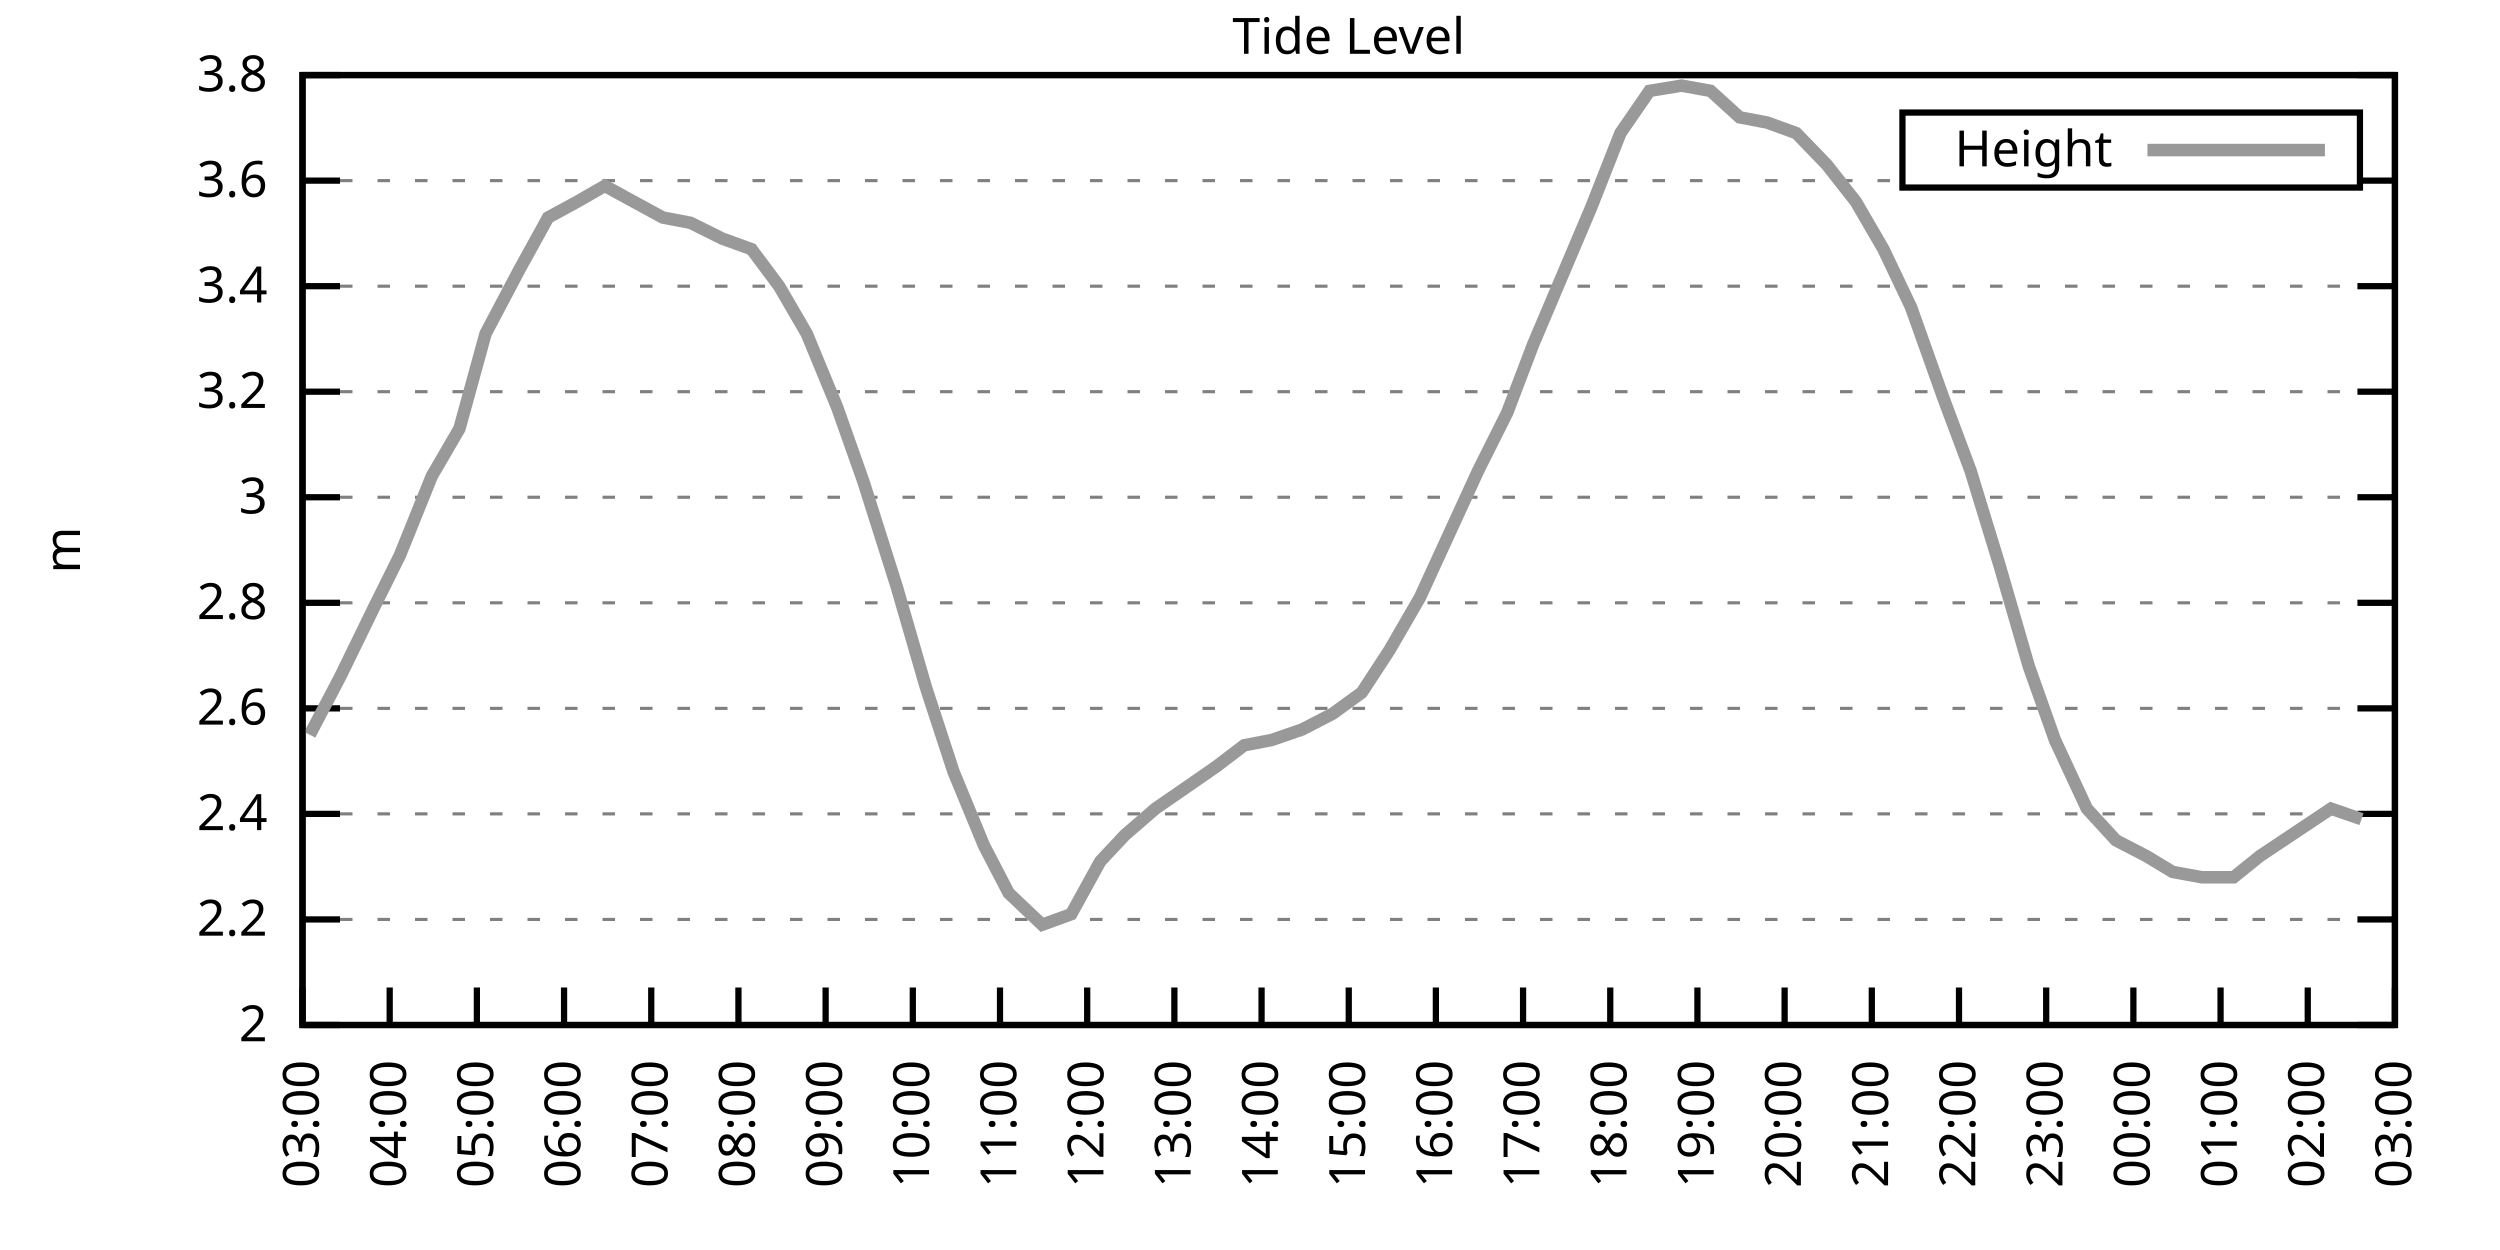
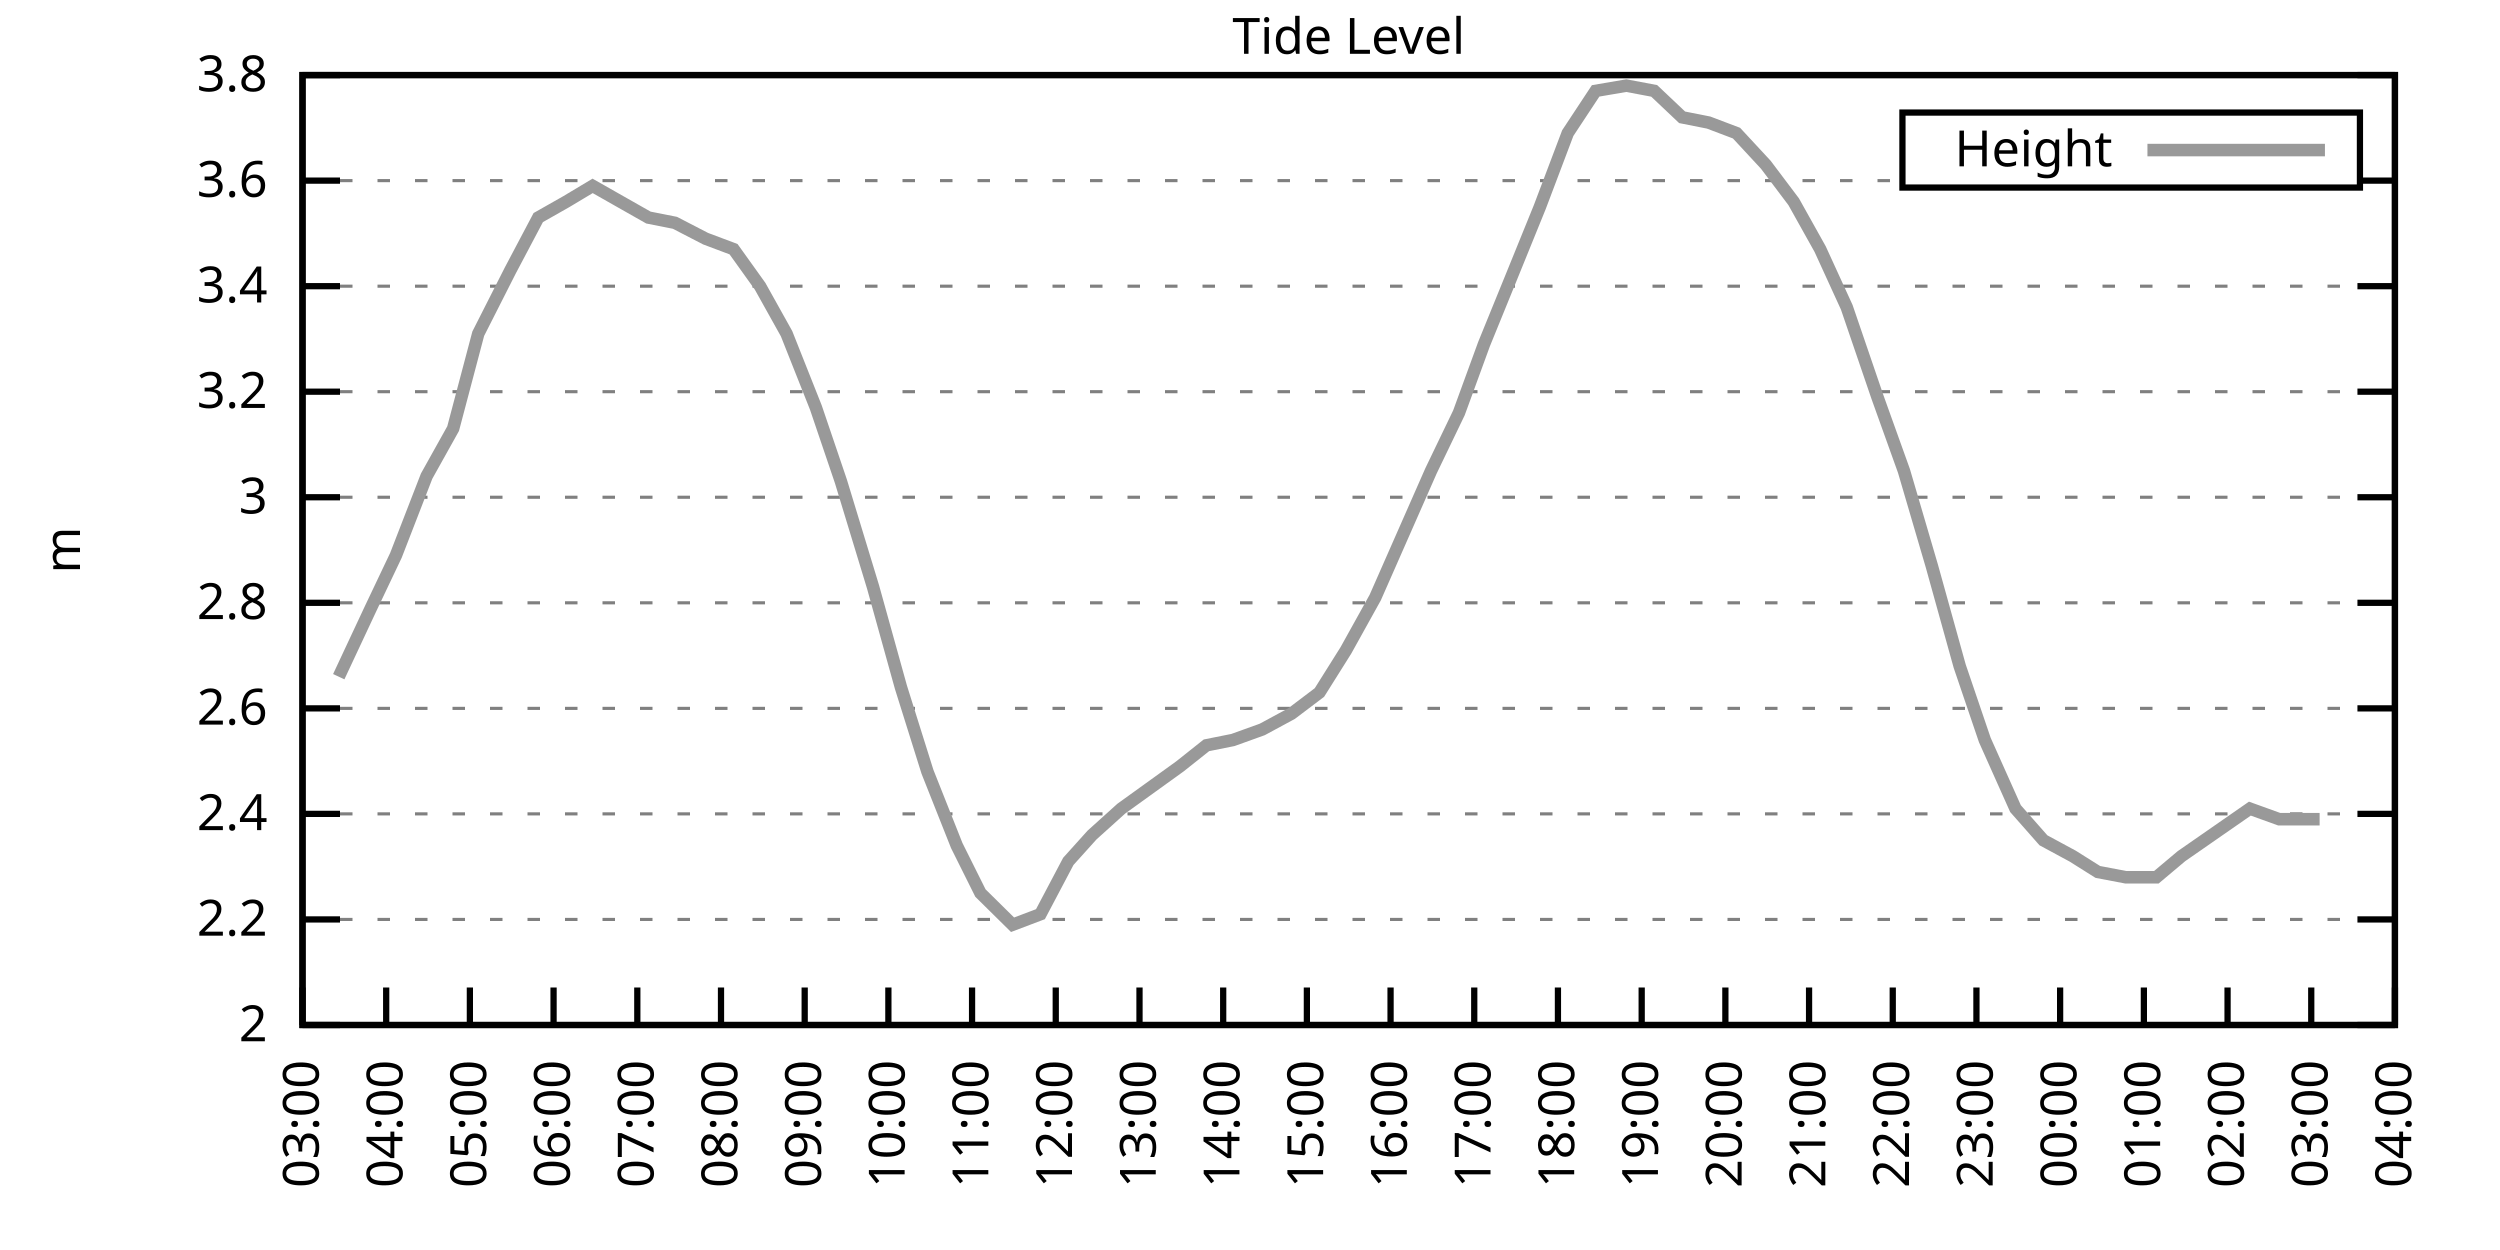
<svg xmlns="http://www.w3.org/2000/svg" xmlns:xlink="http://www.w3.org/1999/xlink" width="400" height="200" viewBox="0 0 400 200">
  <g id="gnuplot_canvas">
    <rect x="0" y="0" width="400" height="200" fill="none" />
    <defs>
      <circle id="gpDot" r="0.5" stroke-width="0.5" stroke="currentColor" />
      <path id="gpPt0" stroke-width="0.333" stroke="currentColor" d="M-1,0 h2 M0,-1 v2" />
      <path id="gpPt1" stroke-width="0.333" stroke="currentColor" d="M-1,-1 L1,1 M1,-1 L-1,1" />
      <path id="gpPt2" stroke-width="0.333" stroke="currentColor" d="M-1,0 L1,0 M0,-1 L0,1 M-1,-1 L1,1 M-1,1 L1,-1" />
      <rect id="gpPt3" stroke-width="0.333" stroke="currentColor" x="-1" y="-1" width="2" height="2" />
      <rect id="gpPt4" stroke-width="0.333" stroke="currentColor" fill="currentColor" x="-1" y="-1" width="2" height="2" />
      <circle id="gpPt5" stroke-width="0.333" stroke="currentColor" cx="0" cy="0" r="1" />
      <use xlink:href="#gpPt5" id="gpPt6" fill="currentColor" stroke="none" />
      <path id="gpPt7" stroke-width="0.333" stroke="currentColor" d="M0,-1.33 L-1.33,0.67 L1.33,0.67 z" />
      <use xlink:href="#gpPt7" id="gpPt8" fill="currentColor" stroke="none" />
      <use xlink:href="#gpPt7" id="gpPt9" stroke="currentColor" transform="rotate(180)" />
      <use xlink:href="#gpPt9" id="gpPt10" fill="currentColor" stroke="none" />
      <use xlink:href="#gpPt3" id="gpPt11" stroke="currentColor" transform="rotate(45)" />
      <use xlink:href="#gpPt11" id="gpPt12" fill="currentColor" stroke="none" />
      <path id="gpPt13" stroke-width="0.333" stroke="currentColor" d="M0,1.330 L1.265,0.411 L0.782,-1.067 L-0.782,-1.076 L-1.265,0.411 z" />
      <use xlink:href="#gpPt13" id="gpPt14" fill="currentColor" stroke="none" />
      <filter id="textbox" filterUnits="objectBoundingBox" x="0" y="0" height="1" width="1">
        <feFlood flood-color="white" flood-opacity="1" result="bgnd" />
        <feComposite in="SourceGraphic" in2="bgnd" operator="atop" />
      </filter>
      <filter id="greybox" filterUnits="objectBoundingBox" x="0" y="0" height="1" width="1">
        <feFlood flood-color="lightgrey" flood-opacity="1" result="grey" />
        <feComposite in="SourceGraphic" in2="grey" operator="atop" />
      </filter>
    </defs>
    <g fill="none" color="white" stroke="currentColor" stroke-width="1.00" stroke-linecap="butt" stroke-linejoin="miter">
</g>
    <g fill="none" color="black" stroke="currentColor" stroke-width="1.00" stroke-linecap="butt" stroke-linejoin="miter">
      <g stroke="none" shape-rendering="crispEdges">
        <polygon fill="rgb(255, 255, 255)" points="48.40,164.00 383.18,164.00 383.18,12.02 48.40,12.02 " />
      </g>
    </g>
    <g fill="none" color="black" stroke="currentColor" stroke-width="1.00" stroke-linecap="butt" stroke-linejoin="miter">
</g>
    <g fill="none" color="black" stroke="black" stroke-width="0.50" stroke-linecap="butt" stroke-linejoin="miter">
</g>
    <g fill="none" color="gray" stroke="currentColor" stroke-width="0.50" stroke-linecap="butt" stroke-linejoin="miter">
      <path stroke="gray" stroke-dasharray="2,4" class="gridline" d="M48.40,164.00 L383.19,164.00  " />
    </g>
    <g fill="none" color="gray" stroke="gray" stroke-width="1.00" stroke-linecap="butt" stroke-linejoin="miter">
</g>
    <g fill="none" color="black" stroke="currentColor" stroke-width="1.00" stroke-linecap="butt" stroke-linejoin="miter">
      <path stroke="black" d="M48.40,164.00 L54.40,164.00 M383.19,164.00 L377.19,164.00  " />
      <g transform="translate(42.80,166.60)" stroke="none" fill="black" font-family="Sans" font-size="8.00" text-anchor="end">
        <text>
          <tspan font-family="Sans"> 2</tspan>
        </text>
      </g>
    </g>
    <g fill="none" color="black" stroke="currentColor" stroke-width="1.00" stroke-linecap="butt" stroke-linejoin="miter">
</g>
    <g fill="none" color="black" stroke="black" stroke-width="0.50" stroke-linecap="butt" stroke-linejoin="miter">
</g>
    <g fill="none" color="gray" stroke="currentColor" stroke-width="0.50" stroke-linecap="butt" stroke-linejoin="miter">
      <path stroke="gray" stroke-dasharray="2,4" class="gridline" d="M48.40,147.11 L383.19,147.11  " />
    </g>
    <g fill="none" color="gray" stroke="gray" stroke-width="1.00" stroke-linecap="butt" stroke-linejoin="miter">
</g>
    <g fill="none" color="black" stroke="currentColor" stroke-width="1.00" stroke-linecap="butt" stroke-linejoin="miter">
      <path stroke="black" d="M48.40,147.11 L54.40,147.11 M383.19,147.11 L377.19,147.11  " />
      <g transform="translate(42.80,149.71)" stroke="none" fill="black" font-family="Sans" font-size="8.00" text-anchor="end">
        <text>
          <tspan font-family="Sans"> 2.2</tspan>
        </text>
      </g>
    </g>
    <g fill="none" color="black" stroke="currentColor" stroke-width="1.00" stroke-linecap="butt" stroke-linejoin="miter">
</g>
    <g fill="none" color="black" stroke="black" stroke-width="0.50" stroke-linecap="butt" stroke-linejoin="miter">
</g>
    <g fill="none" color="gray" stroke="currentColor" stroke-width="0.50" stroke-linecap="butt" stroke-linejoin="miter">
      <path stroke="gray" stroke-dasharray="2,4" class="gridline" d="M48.40,130.22 L383.19,130.22  " />
    </g>
    <g fill="none" color="gray" stroke="gray" stroke-width="1.00" stroke-linecap="butt" stroke-linejoin="miter">
</g>
    <g fill="none" color="black" stroke="currentColor" stroke-width="1.00" stroke-linecap="butt" stroke-linejoin="miter">
      <path stroke="black" d="M48.40,130.22 L54.40,130.22 M383.19,130.22 L377.19,130.22  " />
      <g transform="translate(42.80,132.82)" stroke="none" fill="black" font-family="Sans" font-size="8.00" text-anchor="end">
        <text>
          <tspan font-family="Sans"> 2.4</tspan>
        </text>
      </g>
    </g>
    <g fill="none" color="black" stroke="currentColor" stroke-width="1.00" stroke-linecap="butt" stroke-linejoin="miter">
</g>
    <g fill="none" color="black" stroke="black" stroke-width="0.50" stroke-linecap="butt" stroke-linejoin="miter">
</g>
    <g fill="none" color="gray" stroke="currentColor" stroke-width="0.50" stroke-linecap="butt" stroke-linejoin="miter">
      <path stroke="gray" stroke-dasharray="2,4" class="gridline" d="M48.40,113.34 L383.19,113.34  " />
    </g>
    <g fill="none" color="gray" stroke="gray" stroke-width="1.00" stroke-linecap="butt" stroke-linejoin="miter">
</g>
    <g fill="none" color="black" stroke="currentColor" stroke-width="1.00" stroke-linecap="butt" stroke-linejoin="miter">
      <path stroke="black" d="M48.40,113.34 L54.40,113.34 M383.19,113.34 L377.19,113.34  " />
      <g transform="translate(42.80,115.94)" stroke="none" fill="black" font-family="Sans" font-size="8.00" text-anchor="end">
        <text>
          <tspan font-family="Sans"> 2.6</tspan>
        </text>
      </g>
    </g>
    <g fill="none" color="black" stroke="currentColor" stroke-width="1.00" stroke-linecap="butt" stroke-linejoin="miter">
</g>
    <g fill="none" color="black" stroke="black" stroke-width="0.50" stroke-linecap="butt" stroke-linejoin="miter">
</g>
    <g fill="none" color="gray" stroke="currentColor" stroke-width="0.50" stroke-linecap="butt" stroke-linejoin="miter">
      <path stroke="gray" stroke-dasharray="2,4" class="gridline" d="M48.40,96.45 L383.19,96.45  " />
    </g>
    <g fill="none" color="gray" stroke="gray" stroke-width="1.00" stroke-linecap="butt" stroke-linejoin="miter">
</g>
    <g fill="none" color="black" stroke="currentColor" stroke-width="1.00" stroke-linecap="butt" stroke-linejoin="miter">
      <path stroke="black" d="M48.40,96.45 L54.40,96.45 M383.19,96.45 L377.19,96.45  " />
      <g transform="translate(42.80,99.05)" stroke="none" fill="black" font-family="Sans" font-size="8.00" text-anchor="end">
        <text>
          <tspan font-family="Sans"> 2.8</tspan>
        </text>
      </g>
    </g>
    <g fill="none" color="black" stroke="currentColor" stroke-width="1.00" stroke-linecap="butt" stroke-linejoin="miter">
</g>
    <g fill="none" color="black" stroke="black" stroke-width="0.50" stroke-linecap="butt" stroke-linejoin="miter">
</g>
    <g fill="none" color="gray" stroke="currentColor" stroke-width="0.50" stroke-linecap="butt" stroke-linejoin="miter">
      <path stroke="gray" stroke-dasharray="2,4" class="gridline" d="M48.40,79.56 L383.19,79.56  " />
    </g>
    <g fill="none" color="gray" stroke="gray" stroke-width="1.00" stroke-linecap="butt" stroke-linejoin="miter">
</g>
    <g fill="none" color="black" stroke="currentColor" stroke-width="1.00" stroke-linecap="butt" stroke-linejoin="miter">
      <path stroke="black" d="M48.40,79.56 L54.40,79.56 M383.19,79.56 L377.19,79.56  " />
      <g transform="translate(42.80,82.16)" stroke="none" fill="black" font-family="Sans" font-size="8.00" text-anchor="end">
        <text>
          <tspan font-family="Sans"> 3</tspan>
        </text>
      </g>
    </g>
    <g fill="none" color="black" stroke="currentColor" stroke-width="1.00" stroke-linecap="butt" stroke-linejoin="miter">
</g>
    <g fill="none" color="black" stroke="black" stroke-width="0.50" stroke-linecap="butt" stroke-linejoin="miter">
</g>
    <g fill="none" color="gray" stroke="currentColor" stroke-width="0.50" stroke-linecap="butt" stroke-linejoin="miter">
      <path stroke="gray" stroke-dasharray="2,4" class="gridline" d="M48.40,62.67 L383.19,62.67  " />
    </g>
    <g fill="none" color="gray" stroke="gray" stroke-width="1.00" stroke-linecap="butt" stroke-linejoin="miter">
</g>
    <g fill="none" color="black" stroke="currentColor" stroke-width="1.00" stroke-linecap="butt" stroke-linejoin="miter">
      <path stroke="black" d="M48.40,62.67 L54.40,62.67 M383.19,62.67 L377.19,62.67  " />
      <g transform="translate(42.80,65.27)" stroke="none" fill="black" font-family="Sans" font-size="8.00" text-anchor="end">
        <text>
          <tspan font-family="Sans"> 3.2</tspan>
        </text>
      </g>
    </g>
    <g fill="none" color="black" stroke="currentColor" stroke-width="1.00" stroke-linecap="butt" stroke-linejoin="miter">
</g>
    <g fill="none" color="black" stroke="black" stroke-width="0.50" stroke-linecap="butt" stroke-linejoin="miter">
</g>
    <g fill="none" color="gray" stroke="currentColor" stroke-width="0.50" stroke-linecap="butt" stroke-linejoin="miter">
      <path stroke="gray" stroke-dasharray="2,4" class="gridline" d="M48.40,45.79 L383.19,45.79  " />
    </g>
    <g fill="none" color="gray" stroke="gray" stroke-width="1.00" stroke-linecap="butt" stroke-linejoin="miter">
</g>
    <g fill="none" color="black" stroke="currentColor" stroke-width="1.00" stroke-linecap="butt" stroke-linejoin="miter">
      <path stroke="black" d="M48.40,45.79 L54.40,45.79 M383.19,45.79 L377.19,45.79  " />
      <g transform="translate(42.80,48.39)" stroke="none" fill="black" font-family="Sans" font-size="8.00" text-anchor="end">
        <text>
          <tspan font-family="Sans"> 3.4</tspan>
        </text>
      </g>
    </g>
    <g fill="none" color="black" stroke="currentColor" stroke-width="1.00" stroke-linecap="butt" stroke-linejoin="miter">
</g>
    <g fill="none" color="black" stroke="black" stroke-width="0.50" stroke-linecap="butt" stroke-linejoin="miter">
</g>
    <g fill="none" color="gray" stroke="currentColor" stroke-width="0.50" stroke-linecap="butt" stroke-linejoin="miter">
      <path stroke="gray" stroke-dasharray="2,4" class="gridline" d="M48.40,28.90 L304.39,28.90 M377.59,28.90 L383.19,28.90  " />
    </g>
    <g fill="none" color="gray" stroke="gray" stroke-width="1.00" stroke-linecap="butt" stroke-linejoin="miter">
</g>
    <g fill="none" color="black" stroke="currentColor" stroke-width="1.00" stroke-linecap="butt" stroke-linejoin="miter">
      <path stroke="black" d="M48.40,28.90 L54.40,28.90 M383.19,28.90 L377.19,28.90  " />
      <g transform="translate(42.80,31.50)" stroke="none" fill="black" font-family="Sans" font-size="8.00" text-anchor="end">
        <text>
          <tspan font-family="Sans"> 3.6</tspan>
        </text>
      </g>
    </g>
    <g fill="none" color="black" stroke="currentColor" stroke-width="1.00" stroke-linecap="butt" stroke-linejoin="miter">
</g>
    <g fill="none" color="black" stroke="black" stroke-width="0.50" stroke-linecap="butt" stroke-linejoin="miter">
</g>
    <g fill="none" color="gray" stroke="currentColor" stroke-width="0.50" stroke-linecap="butt" stroke-linejoin="miter">
      <path stroke="gray" stroke-dasharray="2,4" class="gridline" d="M48.40,12.01 L383.19,12.01  " />
    </g>
    <g fill="none" color="gray" stroke="gray" stroke-width="1.00" stroke-linecap="butt" stroke-linejoin="miter">
</g>
    <g fill="none" color="black" stroke="currentColor" stroke-width="1.00" stroke-linecap="butt" stroke-linejoin="miter">
      <path stroke="black" d="M48.40,12.01 L54.40,12.01 M383.19,12.01 L377.19,12.01  " />
      <g transform="translate(42.80,14.61)" stroke="none" fill="black" font-family="Sans" font-size="8.00" text-anchor="end">
        <text>
          <tspan font-family="Sans"> 3.8</tspan>
        </text>
      </g>
    </g>
    <g fill="none" color="black" stroke="currentColor" stroke-width="1.00" stroke-linecap="butt" stroke-linejoin="miter">
      <path stroke="black" d="M48.40,164.00 L48.40,158.00  " />
      <g transform="translate(51.00,169.60) rotate(270.00)" stroke="none" fill="black" font-family="Sans" font-size="8.00" text-anchor="end">
        <text>
          <tspan font-family="Sans">03:00</tspan>
        </text>
      </g>
    </g>
    <g fill="none" color="black" stroke="currentColor" stroke-width="1.00" stroke-linecap="butt" stroke-linejoin="miter">
-       <path stroke="black" d="M62.35,164.00 L62.35,158.00  " />
-       <g transform="translate(64.95,169.60) rotate(270.00)" stroke="none" fill="black" font-family="Sans" font-size="8.00" text-anchor="end">
+       <path stroke="black" d="M61.79,164.00 L61.79,158.00  " />
+       <g transform="translate(64.39,169.60) rotate(270.00)" stroke="none" fill="black" font-family="Sans" font-size="8.00" text-anchor="end">
        <text>
          <tspan font-family="Sans">04:00</tspan>
        </text>
      </g>
    </g>
    <g fill="none" color="black" stroke="currentColor" stroke-width="1.00" stroke-linecap="butt" stroke-linejoin="miter">
-       <path stroke="black" d="M76.30,164.00 L76.30,158.00  " />
-       <g transform="translate(78.90,169.60) rotate(270.00)" stroke="none" fill="black" font-family="Sans" font-size="8.00" text-anchor="end">
+       <path stroke="black" d="M75.18,164.00 L75.18,158.00  " />
+       <g transform="translate(77.78,169.60) rotate(270.00)" stroke="none" fill="black" font-family="Sans" font-size="8.00" text-anchor="end">
        <text>
          <tspan font-family="Sans">05:00</tspan>
        </text>
      </g>
    </g>
    <g fill="none" color="black" stroke="currentColor" stroke-width="1.00" stroke-linecap="butt" stroke-linejoin="miter">
-       <path stroke="black" d="M90.25,164.00 L90.25,158.00  " />
-       <g transform="translate(92.85,169.60) rotate(270.00)" stroke="none" fill="black" font-family="Sans" font-size="8.00" text-anchor="end">
+       <path stroke="black" d="M88.57,164.00 L88.57,158.00  " />
+       <g transform="translate(91.17,169.60) rotate(270.00)" stroke="none" fill="black" font-family="Sans" font-size="8.00" text-anchor="end">
        <text>
          <tspan font-family="Sans">06:00</tspan>
        </text>
      </g>
    </g>
    <g fill="none" color="black" stroke="currentColor" stroke-width="1.00" stroke-linecap="butt" stroke-linejoin="miter">
-       <path stroke="black" d="M104.20,164.00 L104.20,158.00  " />
-       <g transform="translate(106.80,169.60) rotate(270.00)" stroke="none" fill="black" font-family="Sans" font-size="8.00" text-anchor="end">
+       <path stroke="black" d="M101.97,164.00 L101.97,158.00  " />
+       <g transform="translate(104.57,169.60) rotate(270.00)" stroke="none" fill="black" font-family="Sans" font-size="8.00" text-anchor="end">
        <text>
          <tspan font-family="Sans">07:00</tspan>
        </text>
      </g>
    </g>
    <g fill="none" color="black" stroke="currentColor" stroke-width="1.00" stroke-linecap="butt" stroke-linejoin="miter">
-       <path stroke="black" d="M118.15,164.00 L118.15,158.00  " />
-       <g transform="translate(120.75,169.60) rotate(270.00)" stroke="none" fill="black" font-family="Sans" font-size="8.00" text-anchor="end">
+       <path stroke="black" d="M115.36,164.00 L115.36,158.00  " />
+       <g transform="translate(117.96,169.60) rotate(270.00)" stroke="none" fill="black" font-family="Sans" font-size="8.00" text-anchor="end">
        <text>
          <tspan font-family="Sans">08:00</tspan>
        </text>
      </g>
    </g>
    <g fill="none" color="black" stroke="currentColor" stroke-width="1.00" stroke-linecap="butt" stroke-linejoin="miter">
-       <path stroke="black" d="M132.10,164.00 L132.10,158.00  " />
-       <g transform="translate(134.70,169.60) rotate(270.00)" stroke="none" fill="black" font-family="Sans" font-size="8.00" text-anchor="end">
+       <path stroke="black" d="M128.75,164.00 L128.75,158.00  " />
+       <g transform="translate(131.35,169.60) rotate(270.00)" stroke="none" fill="black" font-family="Sans" font-size="8.00" text-anchor="end">
        <text>
          <tspan font-family="Sans">09:00</tspan>
        </text>
      </g>
    </g>
    <g fill="none" color="black" stroke="currentColor" stroke-width="1.00" stroke-linecap="butt" stroke-linejoin="miter">
-       <path stroke="black" d="M146.05,164.00 L146.05,158.00  " />
-       <g transform="translate(148.65,169.60) rotate(270.00)" stroke="none" fill="black" font-family="Sans" font-size="8.00" text-anchor="end">
+       <path stroke="black" d="M142.14,164.00 L142.14,158.00  " />
+       <g transform="translate(144.74,169.60) rotate(270.00)" stroke="none" fill="black" font-family="Sans" font-size="8.00" text-anchor="end">
        <text>
          <tspan font-family="Sans">10:00</tspan>
        </text>
      </g>
    </g>
    <g fill="none" color="black" stroke="currentColor" stroke-width="1.00" stroke-linecap="butt" stroke-linejoin="miter">
-       <path stroke="black" d="M160.00,164.00 L160.00,158.00  " />
-       <g transform="translate(162.60,169.60) rotate(270.00)" stroke="none" fill="black" font-family="Sans" font-size="8.00" text-anchor="end">
+       <path stroke="black" d="M155.53,164.00 L155.53,158.00  " />
+       <g transform="translate(158.13,169.60) rotate(270.00)" stroke="none" fill="black" font-family="Sans" font-size="8.00" text-anchor="end">
        <text>
          <tspan font-family="Sans">11:00</tspan>
        </text>
      </g>
    </g>
    <g fill="none" color="black" stroke="currentColor" stroke-width="1.00" stroke-linecap="butt" stroke-linejoin="miter">
-       <path stroke="black" d="M173.95,164.00 L173.95,158.00  " />
-       <g transform="translate(176.55,169.60) rotate(270.00)" stroke="none" fill="black" font-family="Sans" font-size="8.00" text-anchor="end">
+       <path stroke="black" d="M168.92,164.00 L168.92,158.00  " />
+       <g transform="translate(171.52,169.60) rotate(270.00)" stroke="none" fill="black" font-family="Sans" font-size="8.00" text-anchor="end">
        <text>
          <tspan font-family="Sans">12:00</tspan>
        </text>
      </g>
    </g>
    <g fill="none" color="black" stroke="currentColor" stroke-width="1.00" stroke-linecap="butt" stroke-linejoin="miter">
-       <path stroke="black" d="M187.90,164.00 L187.90,158.00  " />
-       <g transform="translate(190.50,169.60) rotate(270.00)" stroke="none" fill="black" font-family="Sans" font-size="8.00" text-anchor="end">
+       <path stroke="black" d="M182.32,164.00 L182.32,158.00  " />
+       <g transform="translate(184.92,169.60) rotate(270.00)" stroke="none" fill="black" font-family="Sans" font-size="8.00" text-anchor="end">
        <text>
          <tspan font-family="Sans">13:00</tspan>
        </text>
      </g>
    </g>
    <g fill="none" color="black" stroke="currentColor" stroke-width="1.00" stroke-linecap="butt" stroke-linejoin="miter">
-       <path stroke="black" d="M201.85,164.00 L201.85,158.00  " />
-       <g transform="translate(204.45,169.60) rotate(270.00)" stroke="none" fill="black" font-family="Sans" font-size="8.00" text-anchor="end">
+       <path stroke="black" d="M195.71,164.00 L195.71,158.00  " />
+       <g transform="translate(198.31,169.60) rotate(270.00)" stroke="none" fill="black" font-family="Sans" font-size="8.00" text-anchor="end">
        <text>
          <tspan font-family="Sans">14:00</tspan>
        </text>
      </g>
    </g>
    <g fill="none" color="black" stroke="currentColor" stroke-width="1.00" stroke-linecap="butt" stroke-linejoin="miter">
-       <path stroke="black" d="M215.80,164.00 L215.80,158.00  " />
-       <g transform="translate(218.40,169.60) rotate(270.00)" stroke="none" fill="black" font-family="Sans" font-size="8.00" text-anchor="end">
+       <path stroke="black" d="M209.10,164.00 L209.10,158.00  " />
+       <g transform="translate(211.70,169.60) rotate(270.00)" stroke="none" fill="black" font-family="Sans" font-size="8.00" text-anchor="end">
        <text>
          <tspan font-family="Sans">15:00</tspan>
        </text>
      </g>
    </g>
    <g fill="none" color="black" stroke="currentColor" stroke-width="1.00" stroke-linecap="butt" stroke-linejoin="miter">
-       <path stroke="black" d="M229.74,164.00 L229.74,158.00  " />
-       <g transform="translate(232.34,169.60) rotate(270.00)" stroke="none" fill="black" font-family="Sans" font-size="8.00" text-anchor="end">
+       <path stroke="black" d="M222.49,164.00 L222.49,158.00  " />
+       <g transform="translate(225.09,169.60) rotate(270.00)" stroke="none" fill="black" font-family="Sans" font-size="8.00" text-anchor="end">
        <text>
          <tspan font-family="Sans">16:00</tspan>
        </text>
      </g>
    </g>
    <g fill="none" color="black" stroke="currentColor" stroke-width="1.00" stroke-linecap="butt" stroke-linejoin="miter">
-       <path stroke="black" d="M243.69,164.00 L243.69,158.00  " />
-       <g transform="translate(246.29,169.60) rotate(270.00)" stroke="none" fill="black" font-family="Sans" font-size="8.00" text-anchor="end">
+       <path stroke="black" d="M235.88,164.00 L235.88,158.00  " />
+       <g transform="translate(238.48,169.60) rotate(270.00)" stroke="none" fill="black" font-family="Sans" font-size="8.00" text-anchor="end">
        <text>
          <tspan font-family="Sans">17:00</tspan>
        </text>
      </g>
    </g>
    <g fill="none" color="black" stroke="currentColor" stroke-width="1.00" stroke-linecap="butt" stroke-linejoin="miter">
-       <path stroke="black" d="M257.64,164.00 L257.64,158.00  " />
-       <g transform="translate(260.24,169.60) rotate(270.00)" stroke="none" fill="black" font-family="Sans" font-size="8.00" text-anchor="end">
+       <path stroke="black" d="M249.27,164.00 L249.27,158.00  " />
+       <g transform="translate(251.87,169.60) rotate(270.00)" stroke="none" fill="black" font-family="Sans" font-size="8.00" text-anchor="end">
        <text>
          <tspan font-family="Sans">18:00</tspan>
        </text>
      </g>
    </g>
    <g fill="none" color="black" stroke="currentColor" stroke-width="1.00" stroke-linecap="butt" stroke-linejoin="miter">
-       <path stroke="black" d="M271.59,164.00 L271.59,158.00  " />
-       <g transform="translate(274.19,169.60) rotate(270.00)" stroke="none" fill="black" font-family="Sans" font-size="8.00" text-anchor="end">
+       <path stroke="black" d="M262.67,164.00 L262.67,158.00  " />
+       <g transform="translate(265.27,169.60) rotate(270.00)" stroke="none" fill="black" font-family="Sans" font-size="8.00" text-anchor="end">
        <text>
          <tspan font-family="Sans">19:00</tspan>
        </text>
      </g>
    </g>
    <g fill="none" color="black" stroke="currentColor" stroke-width="1.00" stroke-linecap="butt" stroke-linejoin="miter">
-       <path stroke="black" d="M285.54,164.00 L285.54,158.00  " />
-       <g transform="translate(288.14,169.60) rotate(270.00)" stroke="none" fill="black" font-family="Sans" font-size="8.00" text-anchor="end">
+       <path stroke="black" d="M276.06,164.00 L276.06,158.00  " />
+       <g transform="translate(278.66,169.60) rotate(270.00)" stroke="none" fill="black" font-family="Sans" font-size="8.00" text-anchor="end">
        <text>
          <tspan font-family="Sans">20:00</tspan>
        </text>
      </g>
    </g>
    <g fill="none" color="black" stroke="currentColor" stroke-width="1.00" stroke-linecap="butt" stroke-linejoin="miter">
-       <path stroke="black" d="M299.49,164.00 L299.49,158.00  " />
-       <g transform="translate(302.09,169.60) rotate(270.00)" stroke="none" fill="black" font-family="Sans" font-size="8.00" text-anchor="end">
+       <path stroke="black" d="M289.45,164.00 L289.45,158.00  " />
+       <g transform="translate(292.05,169.60) rotate(270.00)" stroke="none" fill="black" font-family="Sans" font-size="8.00" text-anchor="end">
        <text>
          <tspan font-family="Sans">21:00</tspan>
        </text>
      </g>
    </g>
    <g fill="none" color="black" stroke="currentColor" stroke-width="1.00" stroke-linecap="butt" stroke-linejoin="miter">
-       <path stroke="black" d="M313.44,164.00 L313.44,158.00  " />
-       <g transform="translate(316.04,169.60) rotate(270.00)" stroke="none" fill="black" font-family="Sans" font-size="8.00" text-anchor="end">
+       <path stroke="black" d="M302.84,164.00 L302.84,158.00  " />
+       <g transform="translate(305.44,169.60) rotate(270.00)" stroke="none" fill="black" font-family="Sans" font-size="8.00" text-anchor="end">
        <text>
          <tspan font-family="Sans">22:00</tspan>
        </text>
      </g>
    </g>
    <g fill="none" color="black" stroke="currentColor" stroke-width="1.00" stroke-linecap="butt" stroke-linejoin="miter">
-       <path stroke="black" d="M327.39,164.00 L327.39,158.00  " />
-       <g transform="translate(329.99,169.60) rotate(270.00)" stroke="none" fill="black" font-family="Sans" font-size="8.00" text-anchor="end">
+       <path stroke="black" d="M316.23,164.00 L316.23,158.00  " />
+       <g transform="translate(318.83,169.60) rotate(270.00)" stroke="none" fill="black" font-family="Sans" font-size="8.00" text-anchor="end">
        <text>
          <tspan font-family="Sans">23:00</tspan>
        </text>
      </g>
    </g>
    <g fill="none" color="black" stroke="currentColor" stroke-width="1.00" stroke-linecap="butt" stroke-linejoin="miter">
-       <path stroke="black" d="M341.34,164.00 L341.34,158.00  " />
-       <g transform="translate(343.94,169.60) rotate(270.00)" stroke="none" fill="black" font-family="Sans" font-size="8.00" text-anchor="end">
+       <path stroke="black" d="M329.62,164.00 L329.62,158.00  " />
+       <g transform="translate(332.22,169.60) rotate(270.00)" stroke="none" fill="black" font-family="Sans" font-size="8.00" text-anchor="end">
        <text>
          <tspan font-family="Sans">00:00</tspan>
        </text>
      </g>
    </g>
    <g fill="none" color="black" stroke="currentColor" stroke-width="1.00" stroke-linecap="butt" stroke-linejoin="miter">
-       <path stroke="black" d="M355.29,164.00 L355.29,158.00  " />
-       <g transform="translate(357.89,169.60) rotate(270.00)" stroke="none" fill="black" font-family="Sans" font-size="8.00" text-anchor="end">
+       <path stroke="black" d="M343.02,164.00 L343.02,158.00  " />
+       <g transform="translate(345.62,169.60) rotate(270.00)" stroke="none" fill="black" font-family="Sans" font-size="8.00" text-anchor="end">
        <text>
          <tspan font-family="Sans">01:00</tspan>
        </text>
      </g>
    </g>
    <g fill="none" color="black" stroke="currentColor" stroke-width="1.00" stroke-linecap="butt" stroke-linejoin="miter">
-       <path stroke="black" d="M369.24,164.00 L369.24,158.00  " />
-       <g transform="translate(371.84,169.60) rotate(270.00)" stroke="none" fill="black" font-family="Sans" font-size="8.00" text-anchor="end">
+       <path stroke="black" d="M356.41,164.00 L356.41,158.00  " />
+       <g transform="translate(359.01,169.60) rotate(270.00)" stroke="none" fill="black" font-family="Sans" font-size="8.00" text-anchor="end">
        <text>
          <tspan font-family="Sans">02:00</tspan>
+         </text>
+       </g>
+     </g>
+     <g fill="none" color="black" stroke="currentColor" stroke-width="1.00" stroke-linecap="butt" stroke-linejoin="miter">
+       <path stroke="black" d="M369.80,164.00 L369.80,158.00  " />
+       <g transform="translate(372.40,169.60) rotate(270.00)" stroke="none" fill="black" font-family="Sans" font-size="8.00" text-anchor="end">
+         <text>
+           <tspan font-family="Sans">03:00</tspan>
        </text>
      </g>
    </g>
    <g fill="none" color="black" stroke="currentColor" stroke-width="1.00" stroke-linecap="butt" stroke-linejoin="miter">
      <path stroke="black" d="M383.19,164.00 L383.19,158.00  " />
      <g transform="translate(385.79,169.60) rotate(270.00)" stroke="none" fill="black" font-family="Sans" font-size="8.00" text-anchor="end">
        <text>
-           <tspan font-family="Sans">03:00</tspan>
+           <tspan font-family="Sans">04:00</tspan>
        </text>
      </g>
    </g>
    <g fill="none" color="black" stroke="currentColor" stroke-width="1.00" stroke-linecap="butt" stroke-linejoin="miter">
</g>
    <g fill="none" color="black" stroke="currentColor" stroke-width="1.00" stroke-linecap="butt" stroke-linejoin="miter">
      <path stroke="black" d="M48.40,12.01 L48.40,164.00 L383.19,164.00 L383.19,12.01 L48.40,12.01 Z  " />
    </g>
    <g fill="none" color="black" stroke="currentColor" stroke-width="1.00" stroke-linecap="butt" stroke-linejoin="miter">
</g>
    <g fill="none" color="black" stroke="currentColor" stroke-width="1.00" stroke-linecap="butt" stroke-linejoin="miter">
      <path stroke="black" d="M304.39,30.01 L304.39,18.01 L377.59,18.01 L377.59,30.01 L304.39,30.01 Z  " />
    </g>
    <g id="Tide_level_plot_1">
      <g fill="none" color="white" stroke="black" stroke-width="2.00" stroke-linecap="butt" stroke-linejoin="miter">
</g>
      <g fill="none" color="black" stroke="currentColor" stroke-width="2.00" stroke-linecap="butt" stroke-linejoin="miter">
        <g transform="translate(337.99,26.61)" stroke="none" fill="black" font-family="Sans" font-size="8.00" text-anchor="end">
          <text>
            <tspan font-family="Sans">Height</tspan>
          </text>
        </g>
      </g>
      <g fill="none" color="black" stroke="currentColor" stroke-width="2.00" stroke-linecap="butt" stroke-linejoin="miter">
-         <path stroke="rgb(153, 153, 153)" d="M343.59,24.01 L371.99,24.01 M49.56,117.56 L54.44,108.27 L59.79,97.29 L63.98,88.85 L69.09,76.18 L73.51,68.58   L77.69,53.39 L83.04,43.25 L87.69,34.81 L92.34,32.28 L96.76,29.74 L101.41,32.28 L106.06,34.81 L110.48,35.65   L115.59,38.19 L120.24,39.87 L124.66,45.79 L129.08,53.39 L133.96,65.21 L138.14,77.03 L143.49,93.92 L148.14,109.96   L152.56,123.47 L157.44,135.29 L161.39,142.89 L166.74,147.96 L171.39,146.27 L176.04,137.82 L179.99,133.60 L184.87,129.38   L189.76,126.00 L194.64,122.62 L199.06,119.25 L203.47,118.40 L208.36,116.71 L213.24,114.18 L217.89,110.80 L222.30,104.05   L227.19,95.60 L231.84,85.47 L236.49,75.34 L241.14,66.05 L245.32,55.07 L249.97,44.10 L254.62,33.12 L259.27,21.30   L263.92,14.54 L269.04,13.70 L273.69,14.54 L278.34,18.77 L282.75,19.61 L287.40,21.30 L292.29,26.36 L296.94,32.28   L301.35,39.87 L305.77,49.16 L310.88,63.52 L315.30,75.34 L319.95,90.54 L324.60,106.58 L328.79,118.40 L333.90,129.38   L338.55,134.45 L343.43,136.98 L347.62,139.51 L352.27,140.36 L357.38,140.36 L361.57,136.98 L372.96,129.38 L377.84,131.07    " />
+         <path stroke="rgb(153, 153, 153)" d="M343.59,24.01 L371.99,24.01 M54.20,108.27 L59.34,97.29 L63.35,88.85 L68.26,76.18 L72.50,68.58 L76.52,53.39   L81.66,43.25 L86.12,34.81 L90.58,32.28 L94.82,29.74 L99.29,32.28 L103.75,34.81 L107.99,35.65 L112.90,38.19   L117.37,39.87 L121.61,45.79 L125.85,53.39 L130.54,65.21 L134.55,77.03 L139.69,93.92 L144.15,109.96 L148.39,123.47   L153.08,135.29 L156.87,142.89 L162.01,147.96 L166.47,146.27 L170.93,137.82 L174.73,133.60 L179.41,129.38 L184.10,126.00   L188.79,122.62 L193.03,119.25 L197.27,118.40 L201.96,116.71 L206.64,114.18 L211.11,110.80 L215.35,104.05 L220.04,95.60   L224.50,85.47 L228.96,75.34 L233.43,66.05 L237.44,55.07 L241.91,44.10 L246.37,33.12 L250.84,21.30 L255.30,14.54   L260.21,13.70 L264.67,14.54 L269.14,18.77 L273.38,19.61 L277.84,21.30 L282.53,26.36 L286.99,32.28 L291.23,39.87   L295.48,49.16 L300.39,63.52 L304.63,75.34 L309.09,90.54 L313.55,106.58 L317.57,118.40 L322.48,129.38 L326.95,134.45   L331.63,136.98 L335.65,139.51 L340.11,140.36 L345.02,140.36 L349.04,136.98 L359.98,129.38 L364.66,131.07 L371.14,131.07    " />
      </g>
    </g>
    <g fill="none" color="black" stroke="currentColor" stroke-width="2.00" stroke-linecap="butt" stroke-linejoin="miter">
</g>
    <g fill="none" color="black" stroke="black" stroke-width="1.00" stroke-linecap="butt" stroke-linejoin="miter">
</g>
    <g fill="none" color="black" stroke="currentColor" stroke-width="1.00" stroke-linecap="butt" stroke-linejoin="miter">
      <path stroke="black" d="M48.40,12.01 L48.40,164.00 L383.19,164.00 L383.19,12.01 L48.40,12.01 Z  " />
      <g transform="translate(12.80,88.01) rotate(270.00)" stroke="none" fill="black" font-family="Sans" font-size="8.00" text-anchor="middle">
        <text>
          <tspan font-family="Sans">m</tspan>
        </text>
      </g>
    </g>
    <g fill="none" color="black" stroke="currentColor" stroke-width="1.00" stroke-linecap="butt" stroke-linejoin="miter">
</g>
    <g fill="none" color="black" stroke="currentColor" stroke-width="1.00" stroke-linecap="butt" stroke-linejoin="miter">
      <g transform="translate(215.79,8.61)" stroke="none" fill="black" font-family="Sans" font-size="8.00" text-anchor="middle">
        <text>
          <tspan font-family="Sans">Tide Level</tspan>
        </text>
      </g>
    </g>
    <g fill="none" color="black" stroke="currentColor" stroke-width="1.00" stroke-linecap="butt" stroke-linejoin="miter">
</g>
  </g>
</svg>
